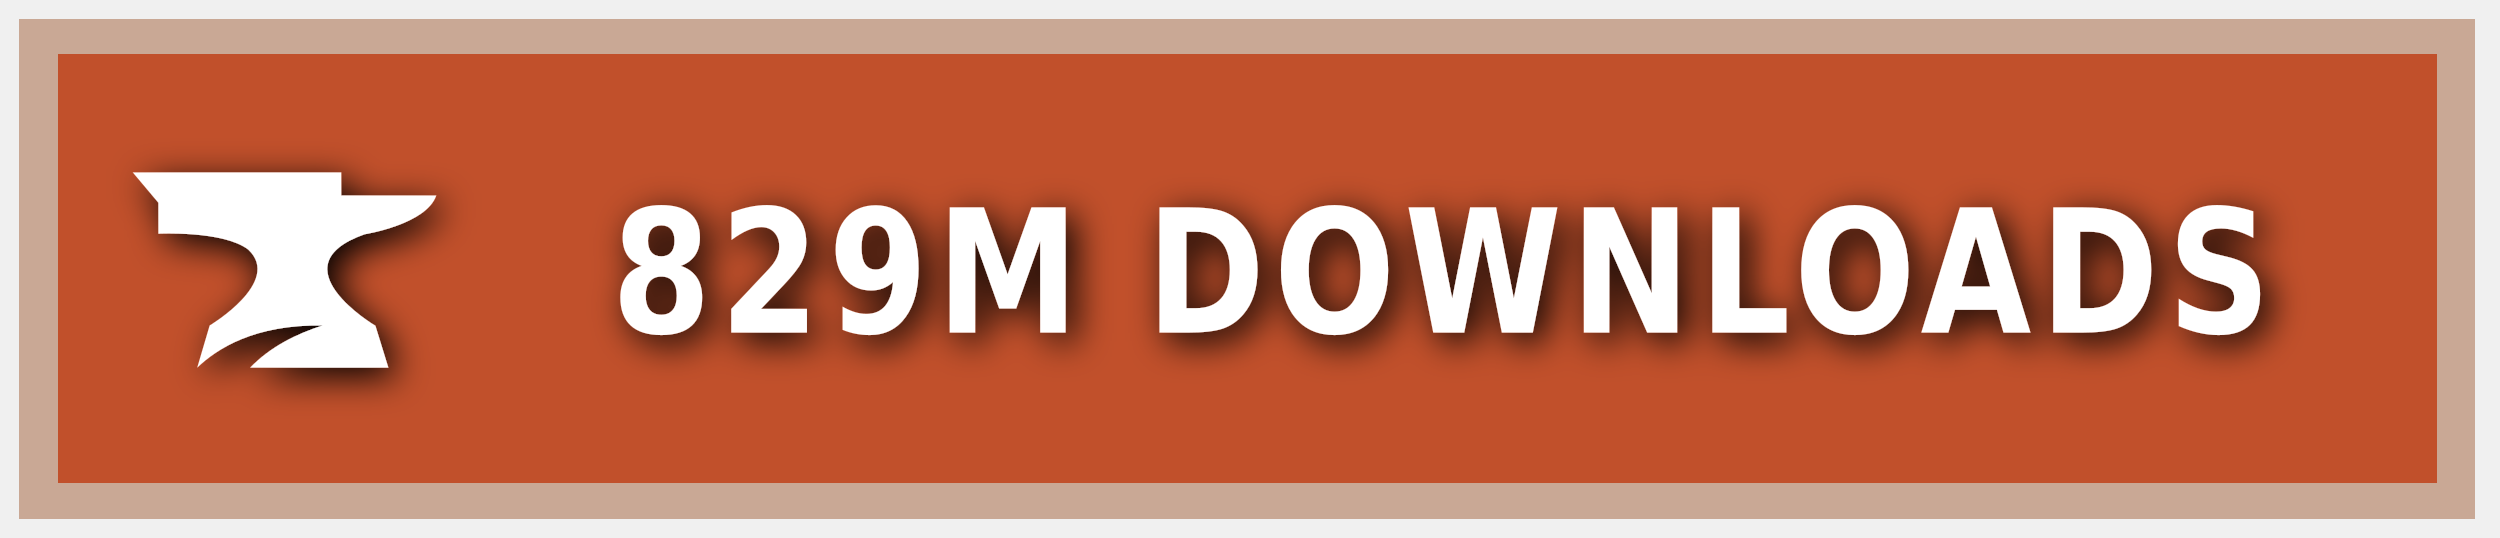
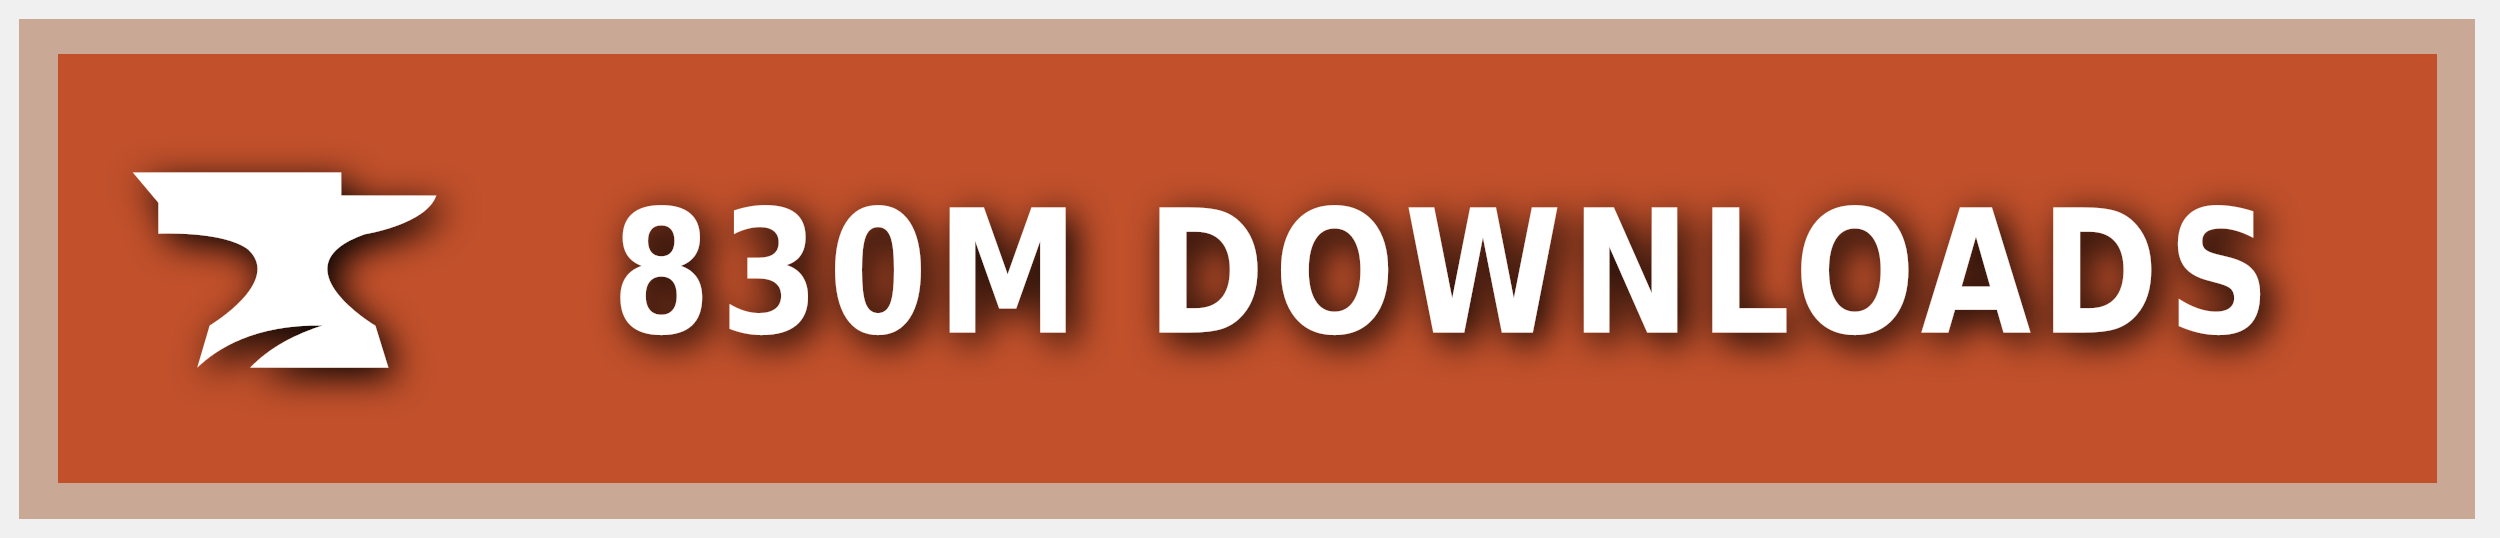
<svg xmlns="http://www.w3.org/2000/svg" xmlns:ns1="https://boxy-svg.com" width="200" height="43" viewBox="0 0 140 30" role="img" aria-label="CURSEFORGE">
  <style> g:not(.noshadow) { filter: drop-shadow(0.5px 0.5px 1.0px black); } </style>
  <defs>
    <ns1:guide x="121.656" y="10.118" angle="90" />
    <ns1:guide x="127.198" y="17.628" angle="90" />
    <ns1:guide x="8.199" y="-3.08" angle="0" />
    <ns1:guide x="20.449" y="-4.101" angle="0" />
  </defs>
  <g class="noshadow" shape-rendering="crispEdges" style="" transform="matrix(1.074564, 0, 0, 1, 0, 0)">
    <rect x="1" y="1" width="128" height="28" style="fill: #F16436;" />
    <rect x="1" y="1" width="128" height="28" style="fill: rgba(0, 0, 0, 0.2);" />
    <rect x="2" y="2" width="126" height="26" style="fill: none; stroke-width:2px; stroke: rgba(211, 255, 255, 0.5);" />
  </g>
  <g style="" transform="matrix(1, 0, 0, 1, 1, 1)">
    <path class="st1" d="M 19.416 12.071 C 19.416 12.071 22.882 11.52 23.433 9.895 L 18.11 9.895 L 18.11 8.604 L 6.433 8.604 L 7.868 10.301 L 7.868 12.041 C 7.868 12.041 11.495 11.853 12.903 12.927 C 14.832 14.74 10.741 17.177 10.741 17.177 L 10.044 19.541 C 11.147 18.482 13.236 17.119 17.065 17.177 C 15.615 17.641 14.135 18.366 13.005 19.541 L 20.75 19.541 L 20.024 17.191 C 20.01 17.191 14.396 13.841 19.416 12.071 Z" style="fill: rgb(255, 255, 255);" />
  </g>
  <g fill="#fff" text-anchor="middle" font-family="Verdana,Geneva,DejaVu Sans,sans-serif" text-rendering="geometricPrecision" font-size="100" transform="matrix(1, 0, 0, 1, 13, 0)">
-     <text style="font-size: 80px; font-weight: 700; white-space: pre;" transform="matrix(0.1, 0, 0, 0.120296, 0, -3.678133)" x="677" y="185" letter-spacing="5">829M DOWNLOADS</text>
+     <text style="font-size: 80px; font-weight: 700; white-space: pre;" transform="matrix(0.1, 0, 0, 0.120296, 0, -3.678133)" x="677" y="185" letter-spacing="5">830M DOWNLOADS</text>
  </g>
</svg>
